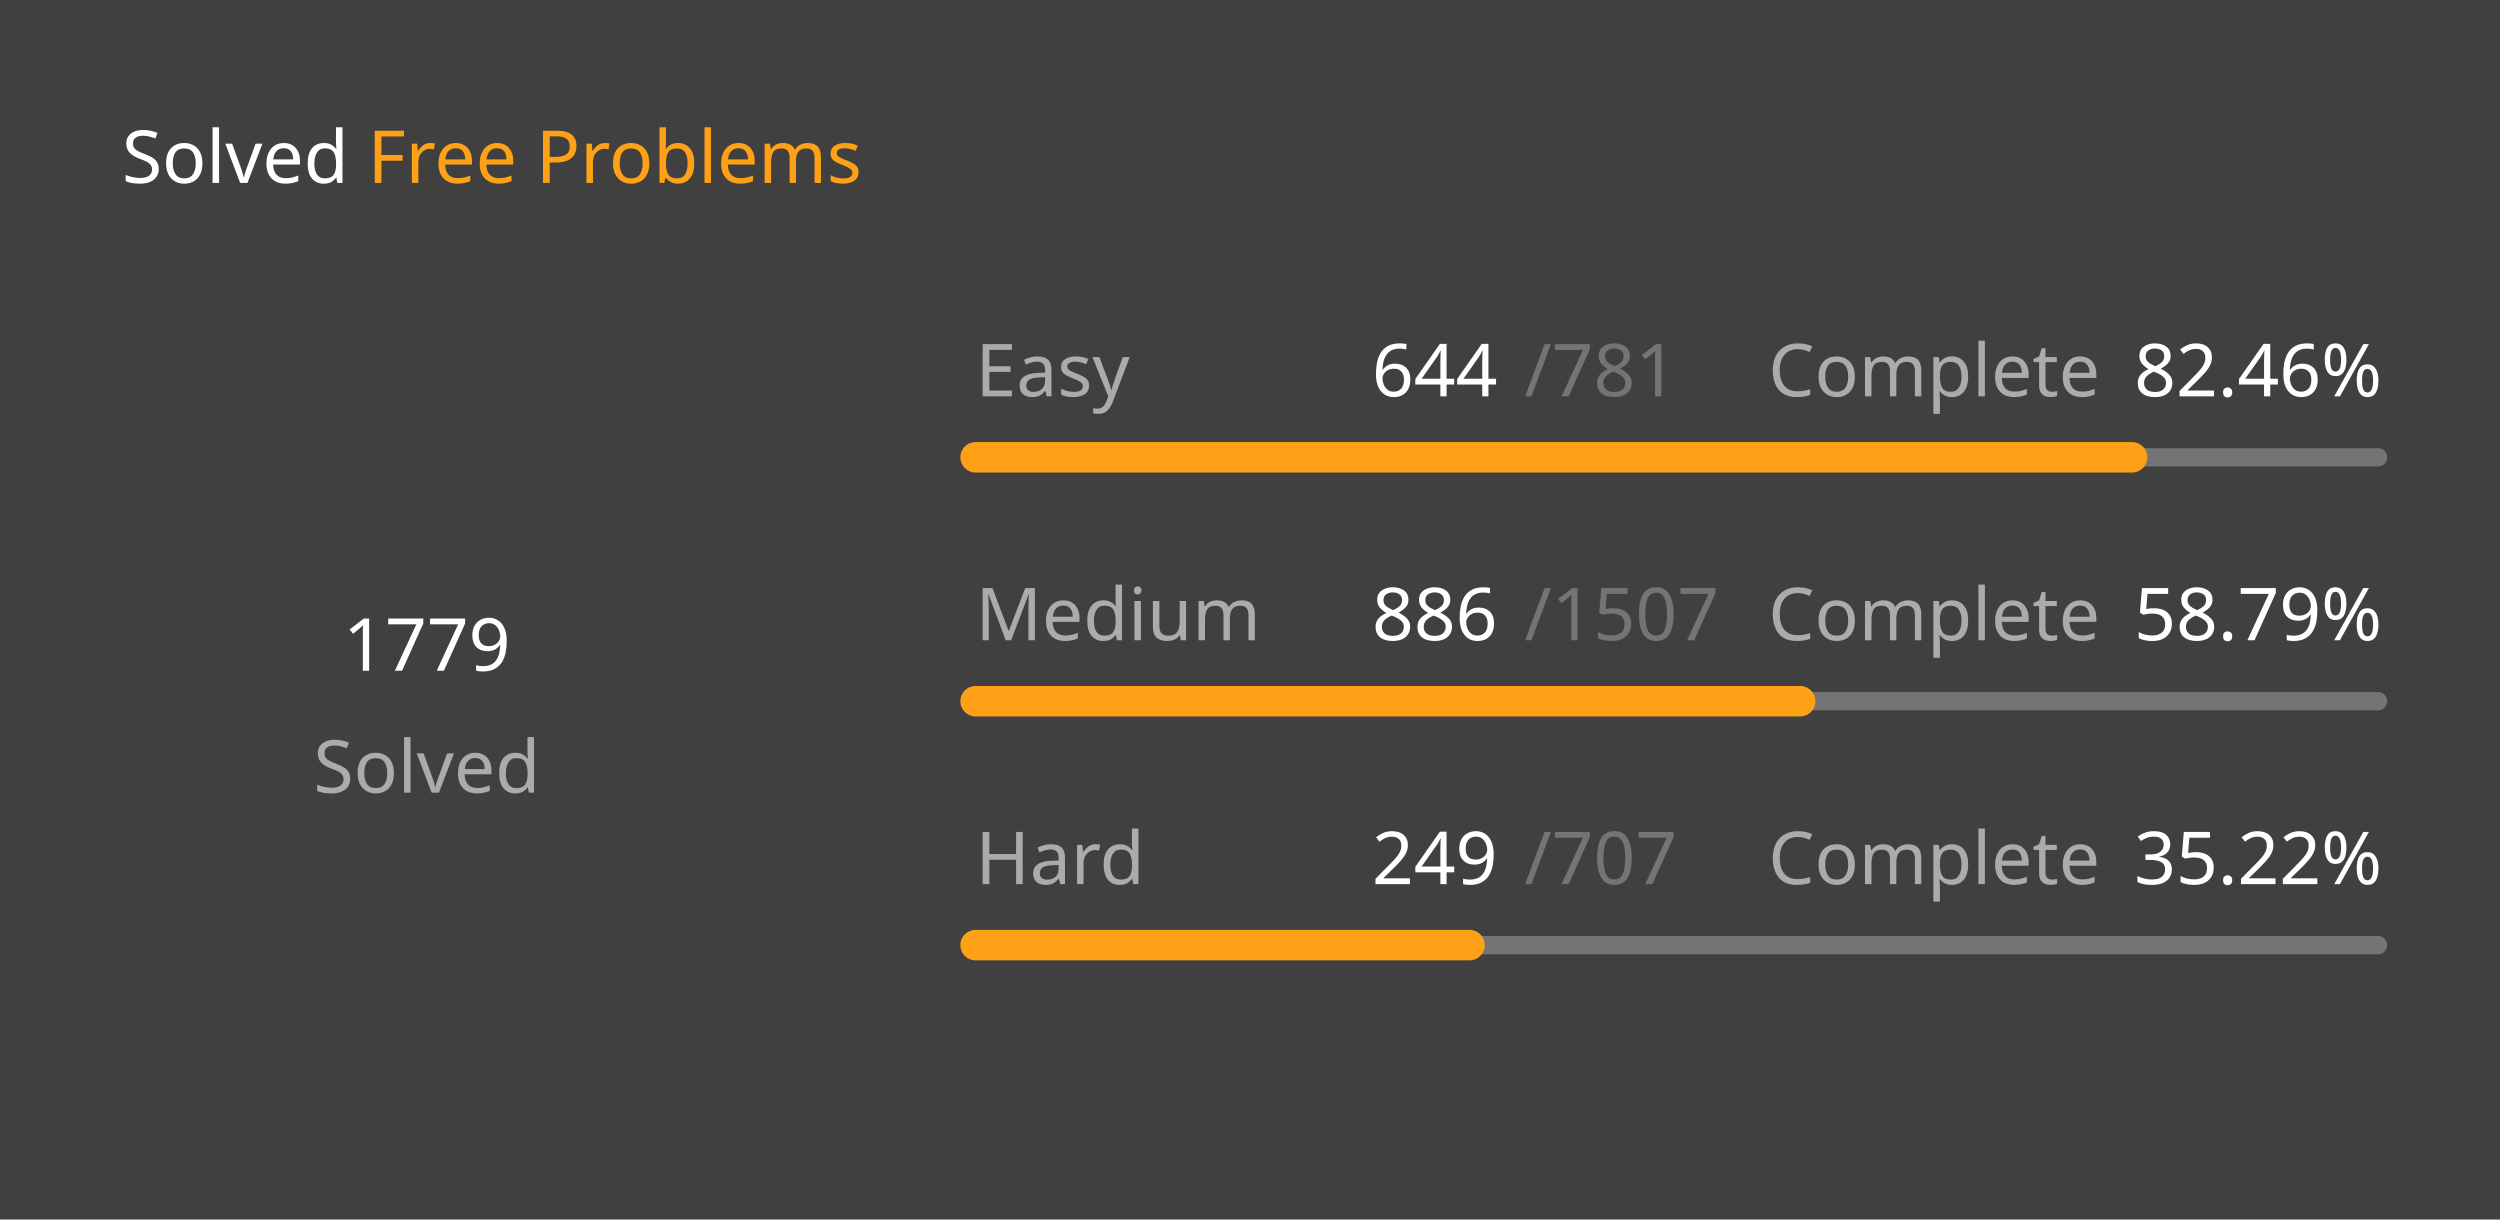
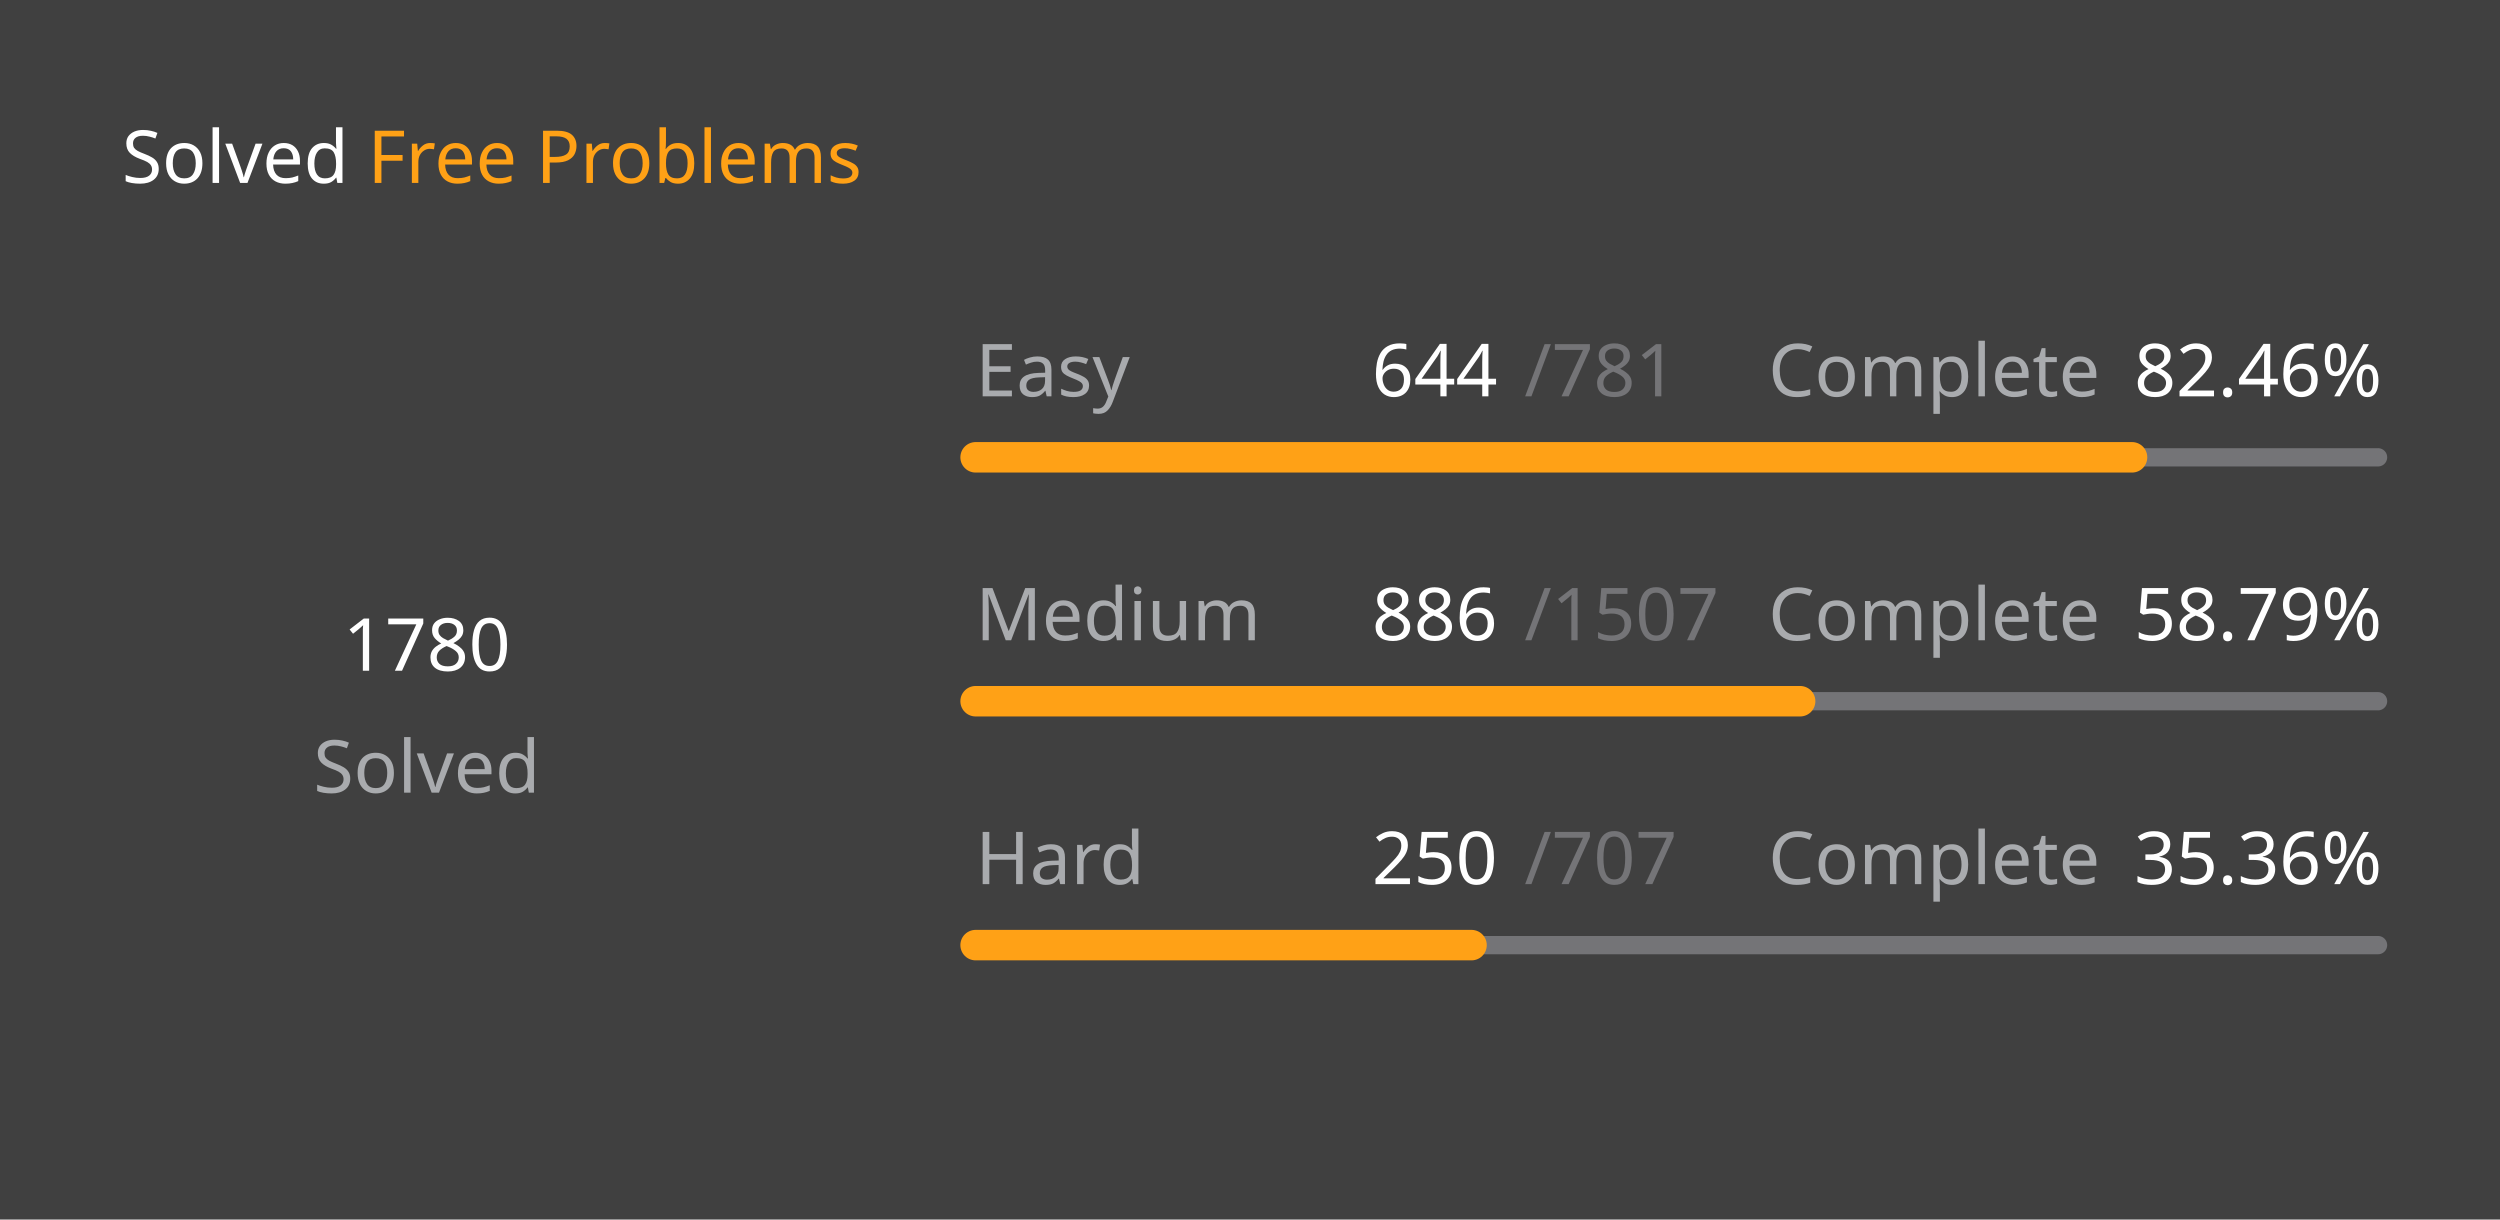
<svg xmlns="http://www.w3.org/2000/svg" version="1.1" height="200" width="410" viewBox="0 0 410 200">
  <style>*{font-family: "Segoe UI", Tahoma, Geneva, Verdana, sans-serif;}</style>
  <style>.title{font-weight: 500;font-size: 1rem;}</style>
  <style>.rotate-90{transform: rotate(-90deg);transform-origin: center;transform-box: fill-box;}</style>
  <style>.state{font-size: .75rem;}</style>
  <style>.light{color: #ffffff;fill: #ffffff;}</style>
  <style>.light-gray{color: #eff2f699;fill: #eff2f699;}</style>
  <style>.dark-gray{color: #ebebf54d;fill: #ebebf54d;}</style>
  <style>.gray{color: #747474;fill: #747474;}</style>
  <style>.orange{color: #ffa116;fill: #ffa116;}</style>
  <style>.background{color: #404040;fill: #404040;}</style>
  <rect fill="#404040" x="0" y="0" width="410" height="200" rx="0.5rem" />
  <g text-anchor="start" text-decoration="1" class="title">
    <text x="20" y="30">
      <tspan class="light">Solved</tspan>
      <tspan class="orange">Free Problems</tspan>
    </text>
  </g>
  <g class="rotate-90">
    <circle fill="none" cx="70" cy="110" r="46" stroke="#747474" stroke-width="3" stroke-linecap="round" />
-     <circle fill="none" cx="70" cy="110" r="46" stroke="#ffa116" stroke-width="5" stroke-linecap="round" stroke-dasharray="171.679 117.348" stroke-dashoffset="0" data-difficult="ALL" />
+     <circle fill="none" cx="70" cy="110" r="46" stroke="#ffa116" stroke-width="5" stroke-linecap="round" stroke-dasharray="171.775 117.251" stroke-dashoffset="0" data-difficult="ALL" />
  </g>
  <g class="state">
    <g text-anchor="middle">
-       <text x="70" y="110" class="light" font-size="1.2rem">1779</text>
+       <text x="70" y="110" class="light" font-size="1.2rem">1780</text>
      <text x="70" y="130" class="light-gray">Solved</text>
    </g>
    <g>
      <text x="160" y="65" class="light-gray">Easy</text>
      <text x="225" y="65" class="light">644</text>
      <text x="250" y="65" class="dark-gray">/781</text>
      <text x="290" y="65" class="light-gray">Complete</text>
      <text x="350" y="65" class="light">82.46%</text>
      <path d="M 160 75 L 390 75" stroke-linecap="round" stroke-linejoin="round" stroke="#ebebf54d" stroke-width="3" />
      <path d="M 160 75 L 349.654 75" stroke-linecap="round" stroke-linejoin="round" stroke="#ffa116" stroke-width="5" />
    </g>
    <g>
      <text x="160" y="105" class="light-gray">Medium</text>
      <text x="225" y="105" class="light">886</text>
      <text x="250" y="105" class="dark-gray">/1507</text>
      <text x="290" y="105" class="light-gray">Complete</text>
      <text x="350" y="105" class="light">58.79%</text>
      <path d="M 160 115 L 390 115" stroke-linecap="round" stroke-linejoin="round" stroke="#ebebf54d" stroke-width="3" />
      <path d="M 160 115 L 295.222 115" stroke-linecap="round" stroke-linejoin="round" stroke="#ffa116" stroke-width="5" />
    </g>
    <g>
      <text x="160" y="145" class="light-gray">Hard</text>
-       <text x="225" y="145" class="light">249</text>
+       <text x="225" y="145" class="light">250</text>
      <text x="250" y="145" class="dark-gray">/707</text>
      <text x="290" y="145" class="light-gray">Complete</text>
-       <text x="350" y="145" class="light">35.22%</text>
+       <text x="350" y="145" class="light">35.36%</text>
      <path d="M 160 155 L 390 155" stroke-linecap="round" stroke-linejoin="round" stroke="#ebebf54d" stroke-width="3" />
-       <path d="M 160 155 L 241.004 155" stroke-linecap="round" stroke-linejoin="round" stroke="#ffa116" stroke-width="5" />
+       <path d="M 160 155 L 241.33 155" stroke-linecap="round" stroke-linejoin="round" stroke="#ffa116" stroke-width="5" />
    </g>
  </g>
</svg>
